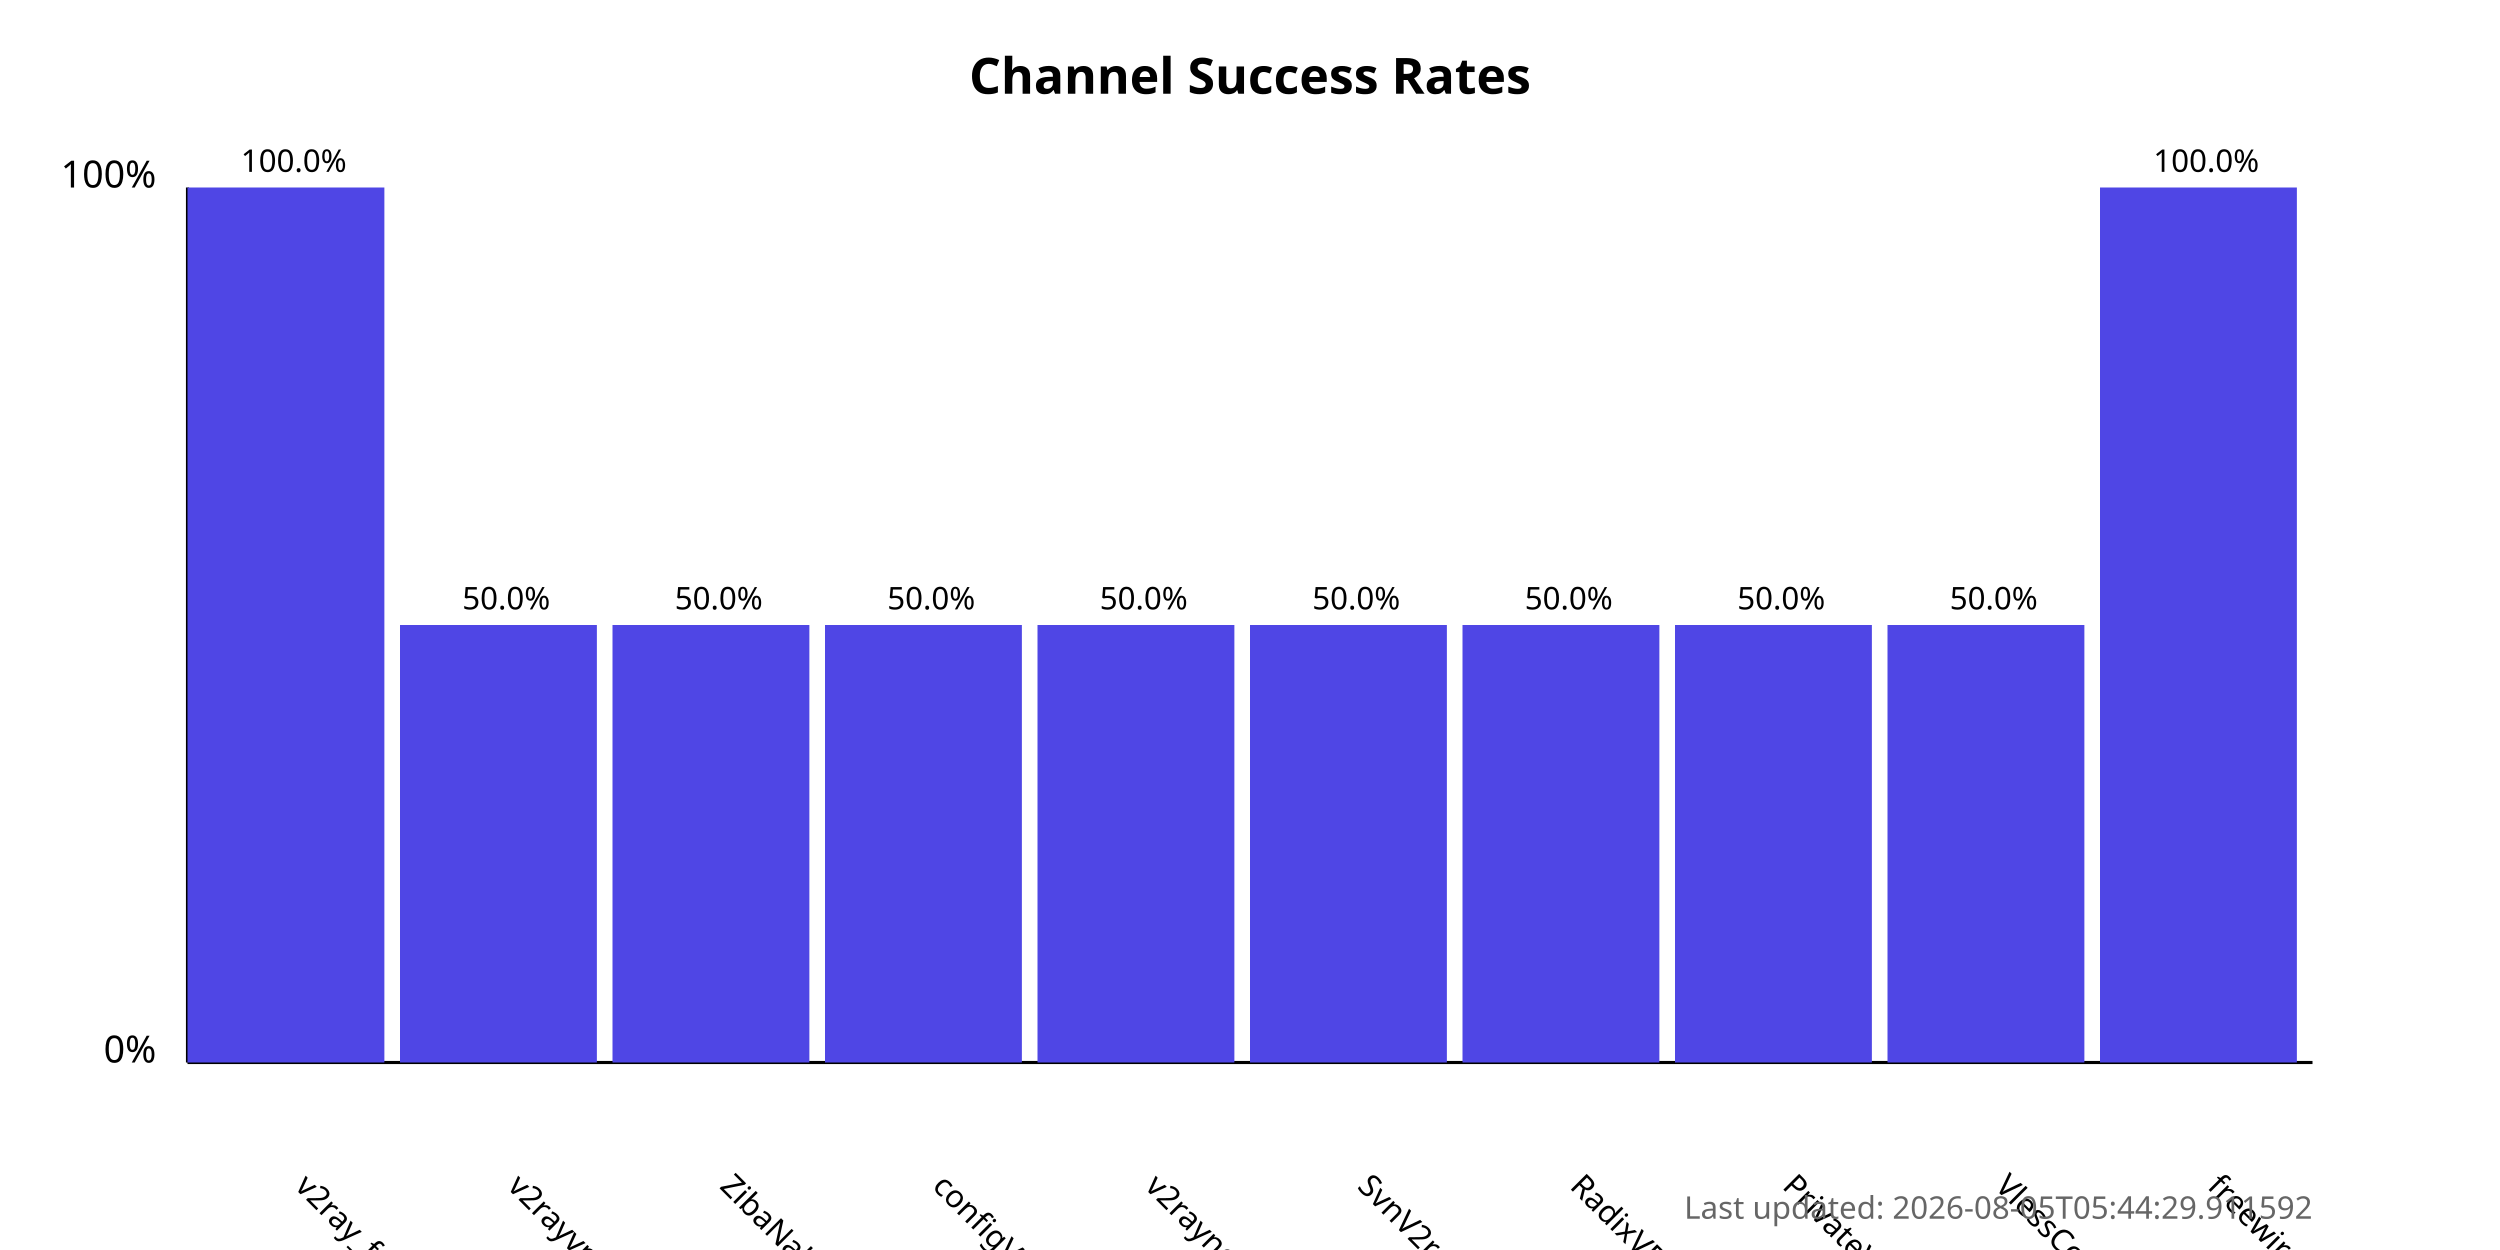
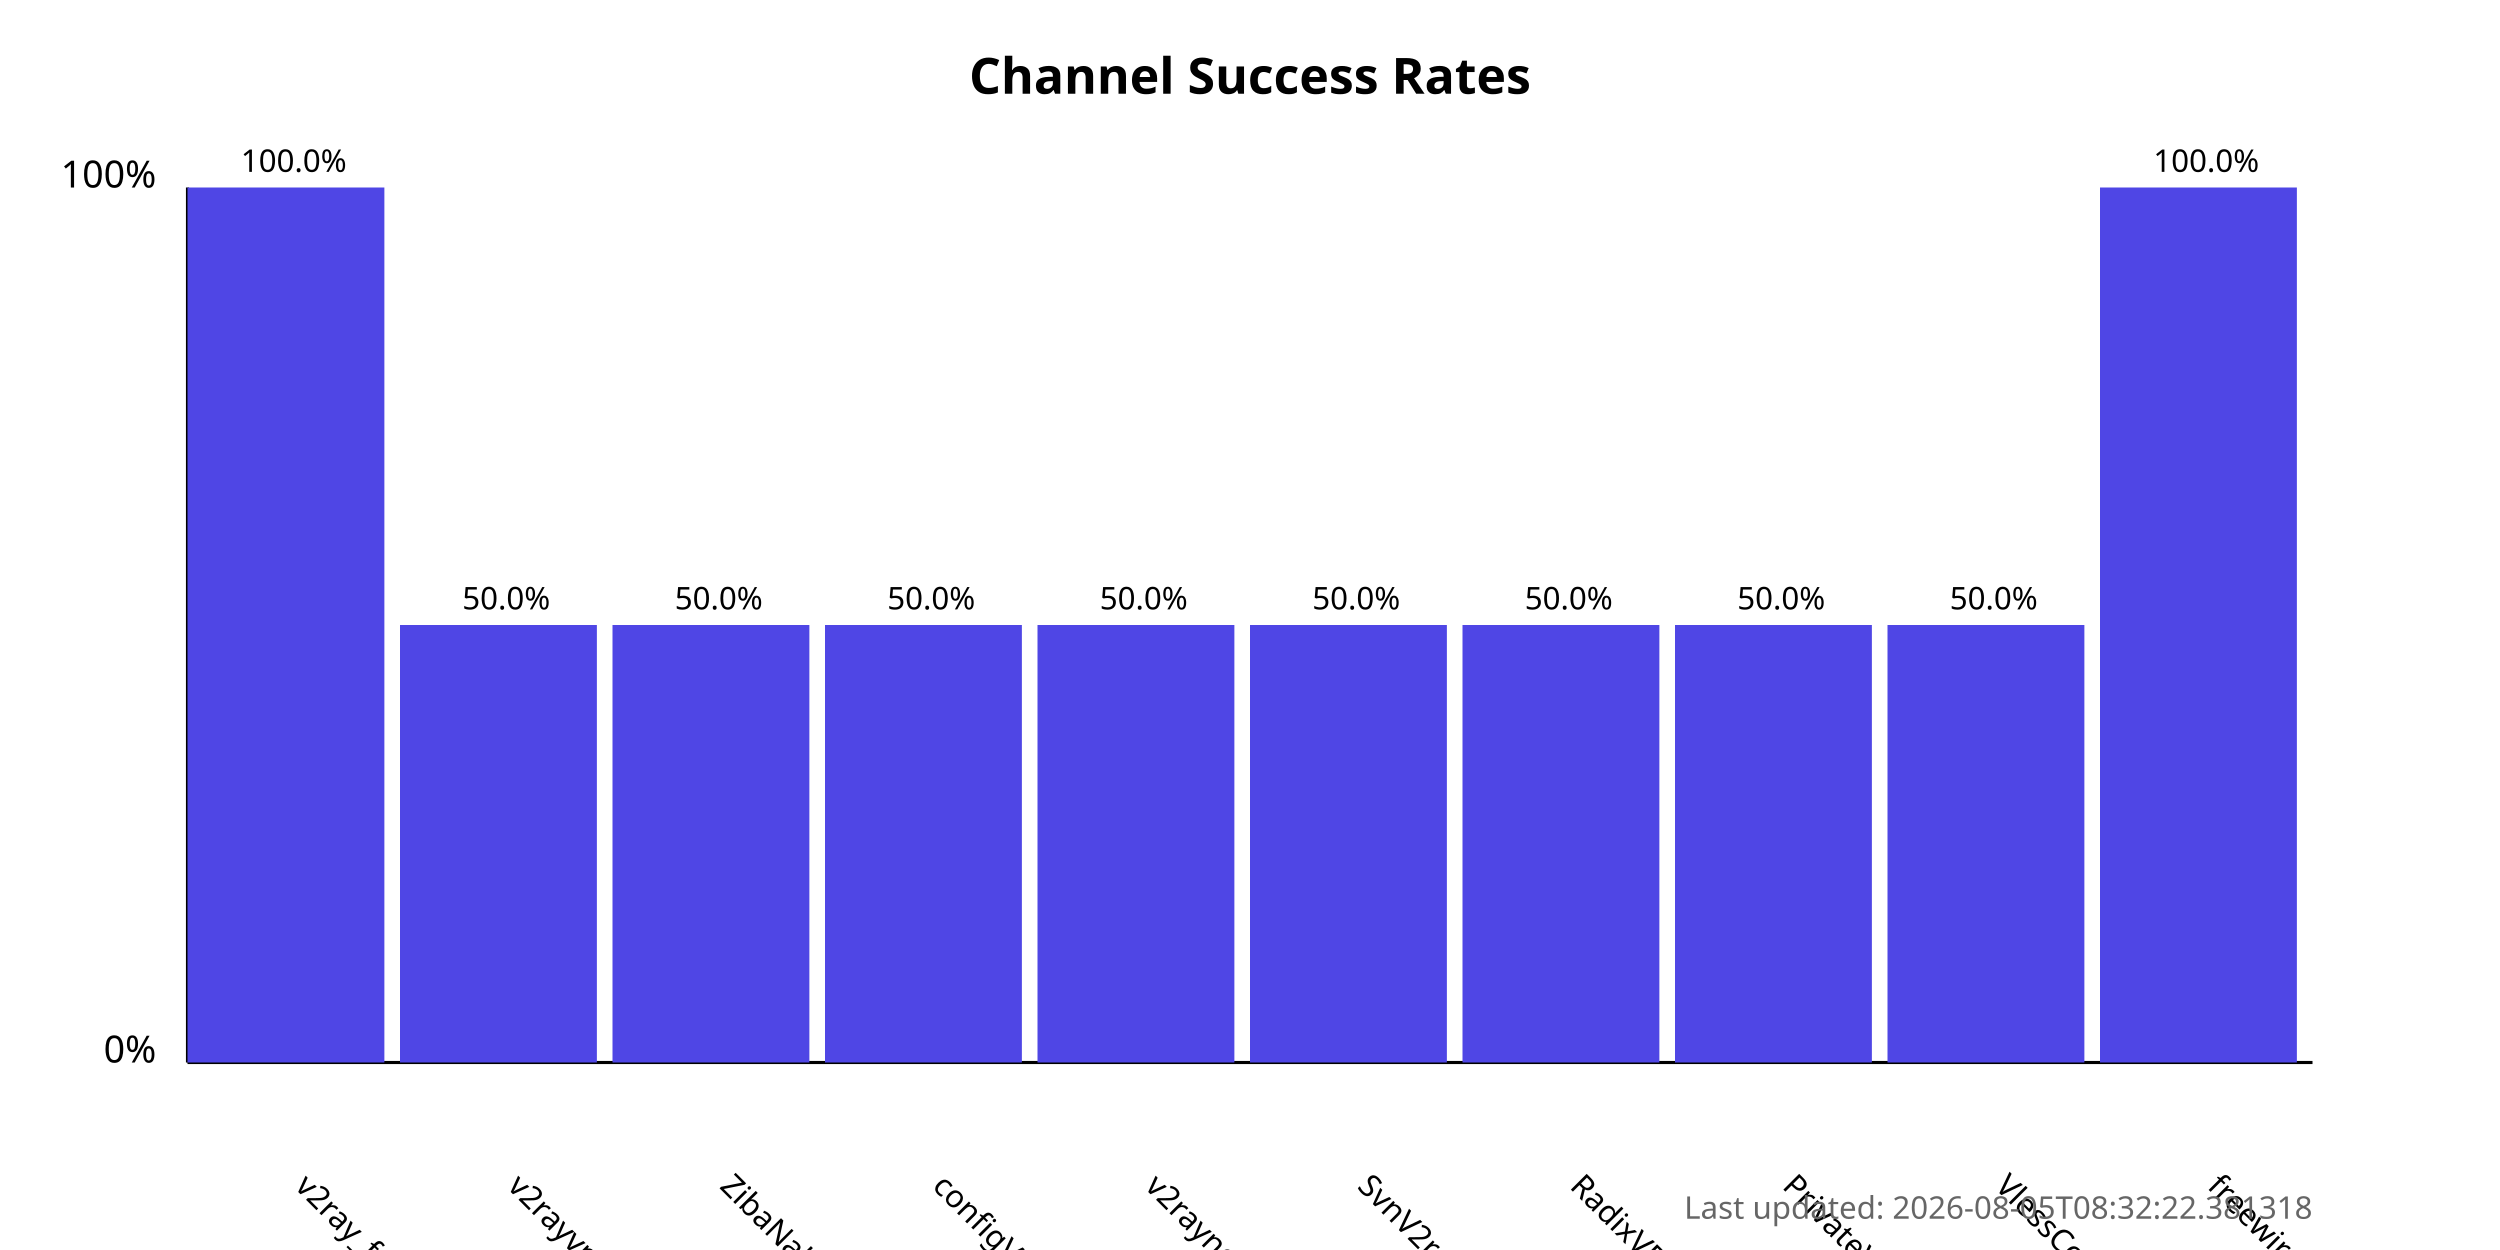
<svg xmlns="http://www.w3.org/2000/svg" width="800" height="400">
  <style>
            .chart-title { font: bold 16px sans-serif; }
            .axis-label { font: 12px sans-serif; }
            .tick-label { font: 10px sans-serif; }
            .bar { fill: #4f46e5; }
            .bar:hover { fill: #6366f1; }
            .timestamp { font: 10px sans-serif; fill: #666; }
        </style>
  <text x="400.0" y="30" text-anchor="middle" class="chart-title">
            Channel Success Rates
        </text>
  <line x1="60" y1="340" x2="60" y2="60" stroke="black" stroke-width="1" />
  <line x1="60" y1="340" x2="740" y2="340" stroke="black" stroke-width="1" />
  <text x="50" y="340" text-anchor="end" class="axis-label">0%</text>
  <text x="50" y="60" text-anchor="end" class="axis-label">100%</text>
  <g>
    <rect x="60" y="60.0" width="63.0" height="280.0" class="bar" />
    <text x="94.0" y="380" transform="rotate(45, 94.0, 380)" text-anchor="start" class="tick-label">
                v2ray_free_conf
            </text>
    <text x="94.0" y="55.0" text-anchor="middle" class="tick-label">
                100.0%
            </text>
  </g>
  <g>
    <rect x="128.0" y="200.0" width="63.0" height="140.0" class="bar" />
    <text x="162.0" y="380" transform="rotate(45, 162.0, 380)" text-anchor="start" class="tick-label">
                v2rayvpno
            </text>
    <text x="162.0" y="195.0" text-anchor="middle" class="tick-label">
                50.0%
            </text>
  </g>
  <g>
    <rect x="196.0" y="200.0" width="63.0" height="140.0" class="bar" />
    <text x="230.0" y="380" transform="rotate(45, 230.0, 380)" text-anchor="start" class="tick-label">
                ZibaNabz
            </text>
    <text x="230.0" y="195.0" text-anchor="middle" class="tick-label">
                50.0%
            </text>
  </g>
  <g>
    <rect x="264.0" y="200.0" width="63.0" height="140.0" class="bar" />
    <text x="298.0" y="380" transform="rotate(45, 298.0, 380)" text-anchor="start" class="tick-label">
                configV2rayForFree
            </text>
    <text x="298.0" y="195.0" text-anchor="middle" class="tick-label">
                50.0%
            </text>
  </g>
  <g>
    <rect x="332.0" y="200.0" width="63.0" height="140.0" class="bar" />
    <text x="366.0" y="380" transform="rotate(45, 366.0, 380)" text-anchor="start" class="tick-label">
                v2rayngvpn
            </text>
    <text x="366.0" y="195.0" text-anchor="middle" class="tick-label">
                50.0%
            </text>
  </g>
  <g>
    <rect x="400.0" y="200.0" width="63.0" height="140.0" class="bar" />
    <text x="434.0" y="380" transform="rotate(45, 434.0, 380)" text-anchor="start" class="tick-label">
                SvnV2ray
            </text>
    <text x="434.0" y="195.0" text-anchor="middle" class="tick-label">
                50.0%
            </text>
  </g>
  <g>
    <rect x="468.0" y="200.0" width="63.0" height="140.0" class="bar" />
    <text x="502.0" y="380" transform="rotate(45, 502.0, 380)" text-anchor="start" class="tick-label">
                RadixVPN
            </text>
    <text x="502.0" y="195.0" text-anchor="middle" class="tick-label">
                50.0%
            </text>
  </g>
  <g>
    <rect x="536.0" y="200.0" width="63.0" height="140.0" class="bar" />
    <text x="570.0" y="380" transform="rotate(45, 570.0, 380)" text-anchor="start" class="tick-label">
                PrivateVPNs
            </text>
    <text x="570.0" y="195.0" text-anchor="middle" class="tick-label">
                50.0%
            </text>
  </g>
  <g>
    <rect x="604.0" y="200.0" width="63.0" height="140.0" class="bar" />
    <text x="638.0" y="380" transform="rotate(45, 638.0, 380)" text-anchor="start" class="tick-label">
                VlessConfig
            </text>
    <text x="638.0" y="195.0" text-anchor="middle" class="tick-label">
                50.0%
            </text>
  </g>
  <g>
    <rect x="672.0" y="60.0" width="63.0" height="280.0" class="bar" />
    <text x="706.0" y="380" transform="rotate(45, 706.0, 380)" text-anchor="start" class="tick-label">
                freewireguard
            </text>
    <text x="706.0" y="55.0" text-anchor="middle" class="tick-label">
                100.0%
            </text>
  </g>
  <text x="740" y="390" text-anchor="end" class="timestamp">
-             Last updated: 2026-08-05T05:44:29.911592
+             Last updated: 2026-08-05T08:32:22.381318
        </text>
</svg>
